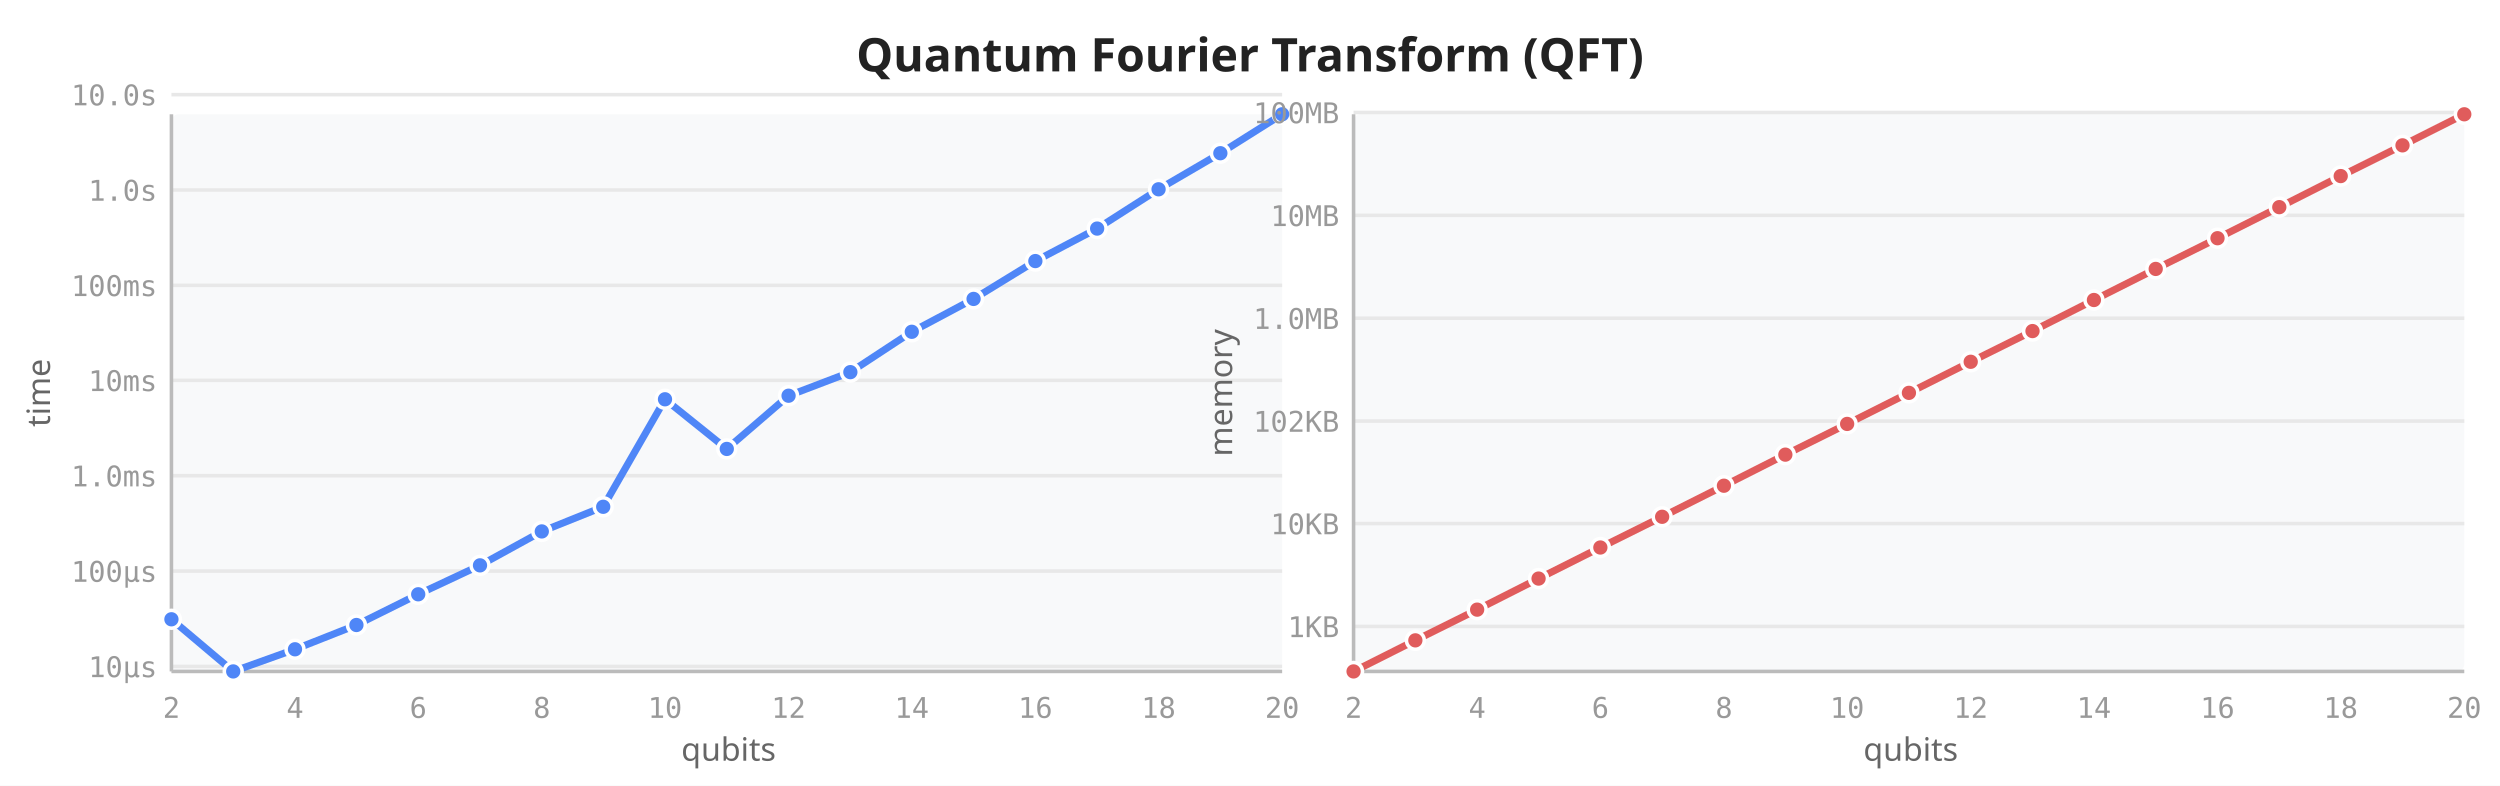
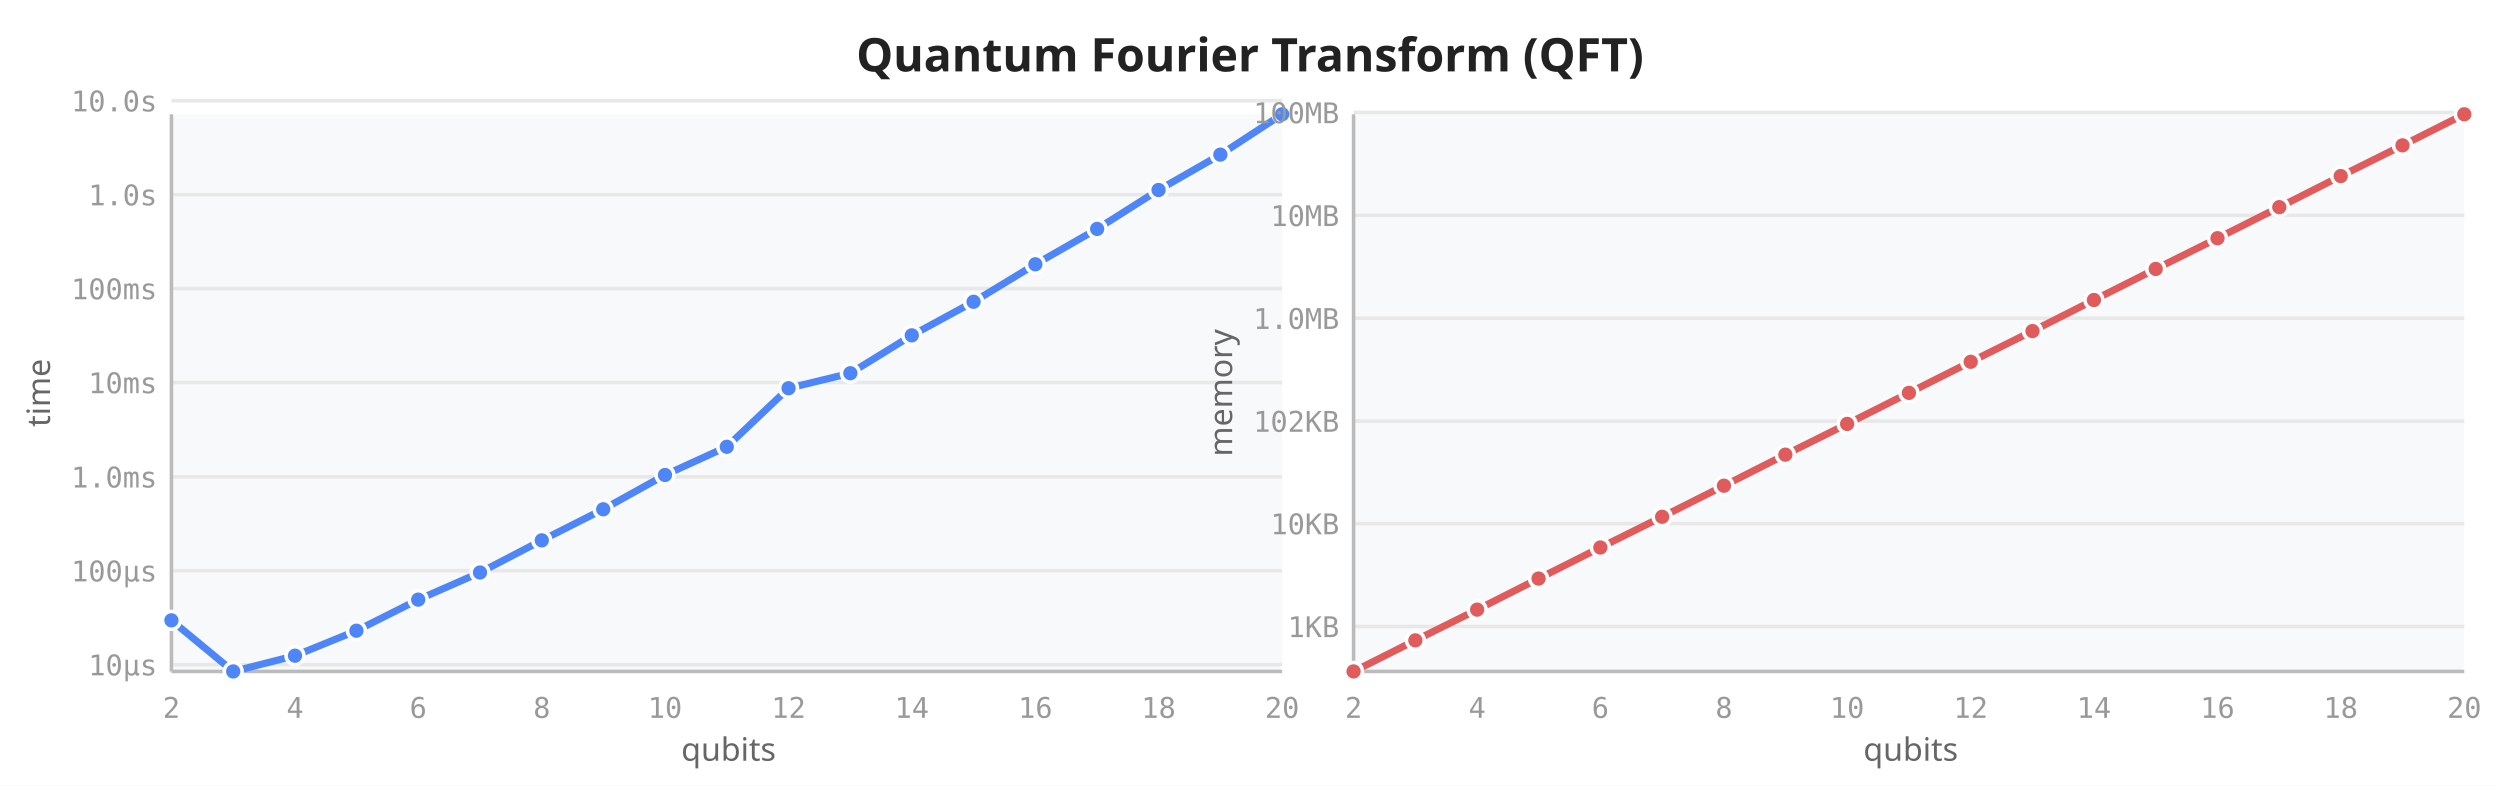
<svg xmlns="http://www.w3.org/2000/svg" viewBox="0 0 700 220" width="700" height="220">
  <rect width="700" height="220" fill="white" />
  <text x="350" y="20" text-anchor="middle" font-size="13" font-weight="600" fill="#222" font-family="sans-serif">Quantum Fourier Transform (QFT)</text>
  <rect x="48" y="32" width="311" height="156" fill="#f8f9fa" rx="2" />
-   <line x1="48" y1="186.6" x2="359" y2="186.6" stroke="#e8e8e8" stroke-width="1" />
-   <line x1="48" y1="159.9" x2="359" y2="159.9" stroke="#e8e8e8" stroke-width="1" />
-   <line x1="48" y1="133.2" x2="359" y2="133.2" stroke="#e8e8e8" stroke-width="1" />
-   <line x1="48" y1="106.5" x2="359" y2="106.5" stroke="#e8e8e8" stroke-width="1" />
-   <line x1="48" y1="79.9" x2="359" y2="79.9" stroke="#e8e8e8" stroke-width="1" />
-   <line x1="48" y1="53.2" x2="359" y2="53.2" stroke="#e8e8e8" stroke-width="1" />
-   <line x1="48" y1="26.5" x2="359" y2="26.5" stroke="#e8e8e8" stroke-width="1" />
+   <line x1="48" y1="186.1" x2="359" y2="186.1" stroke="#e8e8e8" stroke-width="1" />
+   <line x1="48" y1="159.8" x2="359" y2="159.8" stroke="#e8e8e8" stroke-width="1" />
+   <line x1="48" y1="133.5" x2="359" y2="133.5" stroke="#e8e8e8" stroke-width="1" />
+   <line x1="48" y1="107.1" x2="359" y2="107.1" stroke="#e8e8e8" stroke-width="1" />
+   <line x1="48" y1="80.8" x2="359" y2="80.8" stroke="#e8e8e8" stroke-width="1" />
+   <line x1="48" y1="54.5" x2="359" y2="54.5" stroke="#e8e8e8" stroke-width="1" />
+   <line x1="48" y1="28.2" x2="359" y2="28.2" stroke="#e8e8e8" stroke-width="1" />
  <line x1="48" y1="32" x2="48" y2="188" stroke="#bbb" stroke-width="1" />
  <line x1="48" y1="188" x2="359" y2="188" stroke="#bbb" stroke-width="1" />
  <text x="48.0" y="201" text-anchor="middle" font-size="8" fill="#999" font-family="monospace">2</text>
  <text x="82.6" y="201" text-anchor="middle" font-size="8" fill="#999" font-family="monospace">4</text>
  <text x="117.1" y="201" text-anchor="middle" font-size="8" fill="#999" font-family="monospace">6</text>
  <text x="151.7" y="201" text-anchor="middle" font-size="8" fill="#999" font-family="monospace">8</text>
  <text x="186.2" y="201" text-anchor="middle" font-size="8" fill="#999" font-family="monospace">10</text>
  <text x="220.8" y="201" text-anchor="middle" font-size="8" fill="#999" font-family="monospace">12</text>
  <text x="255.3" y="201" text-anchor="middle" font-size="8" fill="#999" font-family="monospace">14</text>
  <text x="289.9" y="201" text-anchor="middle" font-size="8" fill="#999" font-family="monospace">16</text>
  <text x="324.4" y="201" text-anchor="middle" font-size="8" fill="#999" font-family="monospace">18</text>
  <text x="359.0" y="201" text-anchor="middle" font-size="8" fill="#999" font-family="monospace">20</text>
-   <text x="44" y="189.6" text-anchor="end" font-size="8" fill="#999" font-family="monospace">10µs</text>
-   <text x="44" y="162.9" text-anchor="end" font-size="8" fill="#999" font-family="monospace">100µs</text>
-   <text x="44" y="136.2" text-anchor="end" font-size="8" fill="#999" font-family="monospace">1.0ms</text>
-   <text x="44" y="109.5" text-anchor="end" font-size="8" fill="#999" font-family="monospace">10ms</text>
-   <text x="44" y="82.9" text-anchor="end" font-size="8" fill="#999" font-family="monospace">100ms</text>
-   <text x="44" y="56.2" text-anchor="end" font-size="8" fill="#999" font-family="monospace">1.0s</text>
-   <text x="44" y="29.5" text-anchor="end" font-size="8" fill="#999" font-family="monospace">10.0s</text>
+   <text x="44" y="189.1" text-anchor="end" font-size="8" fill="#999" font-family="monospace">10µs</text>
+   <text x="44" y="162.8" text-anchor="end" font-size="8" fill="#999" font-family="monospace">100µs</text>
+   <text x="44" y="136.5" text-anchor="end" font-size="8" fill="#999" font-family="monospace">1.0ms</text>
+   <text x="44" y="110.1" text-anchor="end" font-size="8" fill="#999" font-family="monospace">10ms</text>
+   <text x="44" y="83.8" text-anchor="end" font-size="8" fill="#999" font-family="monospace">100ms</text>
+   <text x="44" y="57.5" text-anchor="end" font-size="8" fill="#999" font-family="monospace">1.0s</text>
+   <text x="44" y="31.2" text-anchor="end" font-size="8" fill="#999" font-family="monospace">10.0s</text>
  <text transform="translate(14,110) rotate(-90)" text-anchor="middle" font-size="9" fill="#666" font-family="sans-serif">time</text>
  <text x="204" y="213" text-anchor="middle" font-size="9" fill="#666" font-family="sans-serif">qubits</text>
-   <path d="M48.0,173.4 L65.3,188.0 L82.6,181.8 L99.8,175.0 L117.1,166.4 L134.4,158.3 L151.7,148.8 L168.9,141.9 L186.2,111.8 L203.5,125.7 L220.8,110.8 L238.1,104.2 L255.3,92.9 L272.6,83.7 L289.9,73.1 L307.2,64.0 L324.4,53.0 L341.7,42.9 L359.0,32.0" fill="none" stroke="#4f86f7" stroke-width="2" stroke-linejoin="round" stroke-linecap="round" />
-   <circle cx="48.0" cy="173.4" r="2.5" fill="#4f86f7" stroke="white" stroke-width="1" />
+   <path d="M48.0,173.7 L65.3,188.0 L82.6,183.6 L99.8,176.6 L117.1,167.9 L134.4,160.3 L151.7,151.3 L168.9,142.6 L186.2,133.0 L203.5,125.1 L220.8,108.7 L238.1,104.5 L255.3,93.9 L272.6,84.5 L289.9,74.0 L307.2,64.1 L324.4,53.2 L341.7,43.3 L359.0,32.0" fill="none" stroke="#4f86f7" stroke-width="2" stroke-linejoin="round" stroke-linecap="round" />
+   <circle cx="48.0" cy="173.7" r="2.5" fill="#4f86f7" stroke="white" stroke-width="1" />
  <circle cx="65.3" cy="188.0" r="2.5" fill="#4f86f7" stroke="white" stroke-width="1" />
-   <circle cx="82.6" cy="181.8" r="2.5" fill="#4f86f7" stroke="white" stroke-width="1" />
-   <circle cx="99.8" cy="175.0" r="2.5" fill="#4f86f7" stroke="white" stroke-width="1" />
-   <circle cx="117.1" cy="166.4" r="2.5" fill="#4f86f7" stroke="white" stroke-width="1" />
-   <circle cx="134.4" cy="158.3" r="2.5" fill="#4f86f7" stroke="white" stroke-width="1" />
-   <circle cx="151.7" cy="148.8" r="2.5" fill="#4f86f7" stroke="white" stroke-width="1" />
-   <circle cx="168.9" cy="141.9" r="2.5" fill="#4f86f7" stroke="white" stroke-width="1" />
-   <circle cx="186.2" cy="111.8" r="2.5" fill="#4f86f7" stroke="white" stroke-width="1" />
-   <circle cx="203.5" cy="125.7" r="2.5" fill="#4f86f7" stroke="white" stroke-width="1" />
-   <circle cx="220.8" cy="110.8" r="2.5" fill="#4f86f7" stroke="white" stroke-width="1" />
-   <circle cx="238.1" cy="104.2" r="2.5" fill="#4f86f7" stroke="white" stroke-width="1" />
-   <circle cx="255.3" cy="92.9" r="2.5" fill="#4f86f7" stroke="white" stroke-width="1" />
-   <circle cx="272.6" cy="83.7" r="2.5" fill="#4f86f7" stroke="white" stroke-width="1" />
-   <circle cx="289.9" cy="73.1" r="2.5" fill="#4f86f7" stroke="white" stroke-width="1" />
-   <circle cx="307.2" cy="64.0" r="2.5" fill="#4f86f7" stroke="white" stroke-width="1" />
-   <circle cx="324.4" cy="53.0" r="2.5" fill="#4f86f7" stroke="white" stroke-width="1" />
-   <circle cx="341.7" cy="42.9" r="2.5" fill="#4f86f7" stroke="white" stroke-width="1" />
+   <circle cx="82.6" cy="183.6" r="2.5" fill="#4f86f7" stroke="white" stroke-width="1" />
+   <circle cx="99.8" cy="176.6" r="2.5" fill="#4f86f7" stroke="white" stroke-width="1" />
+   <circle cx="117.1" cy="167.9" r="2.5" fill="#4f86f7" stroke="white" stroke-width="1" />
+   <circle cx="134.4" cy="160.3" r="2.5" fill="#4f86f7" stroke="white" stroke-width="1" />
+   <circle cx="151.7" cy="151.3" r="2.5" fill="#4f86f7" stroke="white" stroke-width="1" />
+   <circle cx="168.9" cy="142.6" r="2.5" fill="#4f86f7" stroke="white" stroke-width="1" />
+   <circle cx="186.2" cy="133.0" r="2.5" fill="#4f86f7" stroke="white" stroke-width="1" />
+   <circle cx="203.5" cy="125.1" r="2.5" fill="#4f86f7" stroke="white" stroke-width="1" />
+   <circle cx="220.8" cy="108.7" r="2.5" fill="#4f86f7" stroke="white" stroke-width="1" />
+   <circle cx="238.1" cy="104.5" r="2.5" fill="#4f86f7" stroke="white" stroke-width="1" />
+   <circle cx="255.3" cy="93.9" r="2.5" fill="#4f86f7" stroke="white" stroke-width="1" />
+   <circle cx="272.6" cy="84.5" r="2.5" fill="#4f86f7" stroke="white" stroke-width="1" />
+   <circle cx="289.9" cy="74.0" r="2.5" fill="#4f86f7" stroke="white" stroke-width="1" />
+   <circle cx="307.2" cy="64.1" r="2.5" fill="#4f86f7" stroke="white" stroke-width="1" />
+   <circle cx="324.4" cy="53.2" r="2.5" fill="#4f86f7" stroke="white" stroke-width="1" />
+   <circle cx="341.7" cy="43.3" r="2.5" fill="#4f86f7" stroke="white" stroke-width="1" />
  <circle cx="359.0" cy="32.0" r="2.5" fill="#4f86f7" stroke="white" stroke-width="1" />
  <rect x="379" y="32" width="311" height="156" fill="#f8f9fa" rx="2" />
  <line x1="379" y1="175.4" x2="690" y2="175.4" stroke="#e8e8e8" stroke-width="1" />
  <line x1="379" y1="146.6" x2="690" y2="146.6" stroke="#e8e8e8" stroke-width="1" />
  <line x1="379" y1="117.9" x2="690" y2="117.9" stroke="#e8e8e8" stroke-width="1" />
  <line x1="379" y1="89.1" x2="690" y2="89.1" stroke="#e8e8e8" stroke-width="1" />
  <line x1="379" y1="60.3" x2="690" y2="60.3" stroke="#e8e8e8" stroke-width="1" />
  <line x1="379" y1="31.5" x2="690" y2="31.5" stroke="#e8e8e8" stroke-width="1" />
  <line x1="379" y1="32" x2="379" y2="188" stroke="#bbb" stroke-width="1" />
  <line x1="379" y1="188" x2="690" y2="188" stroke="#bbb" stroke-width="1" />
  <text x="379.0" y="201" text-anchor="middle" font-size="8" fill="#999" font-family="monospace">2</text>
  <text x="413.6" y="201" text-anchor="middle" font-size="8" fill="#999" font-family="monospace">4</text>
  <text x="448.1" y="201" text-anchor="middle" font-size="8" fill="#999" font-family="monospace">6</text>
  <text x="482.7" y="201" text-anchor="middle" font-size="8" fill="#999" font-family="monospace">8</text>
  <text x="517.2" y="201" text-anchor="middle" font-size="8" fill="#999" font-family="monospace">10</text>
  <text x="551.8" y="201" text-anchor="middle" font-size="8" fill="#999" font-family="monospace">12</text>
  <text x="586.3" y="201" text-anchor="middle" font-size="8" fill="#999" font-family="monospace">14</text>
  <text x="620.9" y="201" text-anchor="middle" font-size="8" fill="#999" font-family="monospace">16</text>
  <text x="655.4" y="201" text-anchor="middle" font-size="8" fill="#999" font-family="monospace">18</text>
  <text x="690.0" y="201" text-anchor="middle" font-size="8" fill="#999" font-family="monospace">20</text>
  <text x="375" y="178.4" text-anchor="end" font-size="8" fill="#999" font-family="monospace">1KB</text>
  <text x="375" y="149.6" text-anchor="end" font-size="8" fill="#999" font-family="monospace">10KB</text>
  <text x="375" y="120.9" text-anchor="end" font-size="8" fill="#999" font-family="monospace">102KB</text>
  <text x="375" y="92.1" text-anchor="end" font-size="8" fill="#999" font-family="monospace">1.0MB</text>
  <text x="375" y="63.3" text-anchor="end" font-size="8" fill="#999" font-family="monospace">10MB</text>
  <text x="375" y="34.5" text-anchor="end" font-size="8" fill="#999" font-family="monospace">100MB</text>
  <text transform="translate(345,110) rotate(-90)" text-anchor="middle" font-size="9" fill="#666" font-family="sans-serif">memory</text>
  <text x="535" y="213" text-anchor="middle" font-size="9" fill="#666" font-family="sans-serif">qubits</text>
  <path d="M379.0,188.0 L396.3,179.3 L413.6,170.7 L430.8,162.0 L448.1,153.3 L465.4,144.7 L482.7,136.0 L499.9,127.3 L517.2,118.7 L534.5,110.0 L551.8,101.3 L569.1,92.7 L586.3,84.0 L603.6,75.3 L620.9,66.7 L638.2,58.0 L655.4,49.3 L672.7,40.7 L690.0,32.0" fill="none" stroke="#e05c5c" stroke-width="2" stroke-linejoin="round" stroke-linecap="round" />
  <circle cx="379.0" cy="188.0" r="2.5" fill="#e05c5c" stroke="white" stroke-width="1" />
  <circle cx="396.3" cy="179.3" r="2.5" fill="#e05c5c" stroke="white" stroke-width="1" />
  <circle cx="413.6" cy="170.7" r="2.5" fill="#e05c5c" stroke="white" stroke-width="1" />
  <circle cx="430.8" cy="162.0" r="2.5" fill="#e05c5c" stroke="white" stroke-width="1" />
  <circle cx="448.1" cy="153.3" r="2.5" fill="#e05c5c" stroke="white" stroke-width="1" />
  <circle cx="465.4" cy="144.7" r="2.5" fill="#e05c5c" stroke="white" stroke-width="1" />
  <circle cx="482.7" cy="136.0" r="2.5" fill="#e05c5c" stroke="white" stroke-width="1" />
  <circle cx="499.9" cy="127.3" r="2.5" fill="#e05c5c" stroke="white" stroke-width="1" />
  <circle cx="517.2" cy="118.7" r="2.5" fill="#e05c5c" stroke="white" stroke-width="1" />
  <circle cx="534.5" cy="110.0" r="2.5" fill="#e05c5c" stroke="white" stroke-width="1" />
  <circle cx="551.8" cy="101.3" r="2.5" fill="#e05c5c" stroke="white" stroke-width="1" />
  <circle cx="569.1" cy="92.7" r="2.5" fill="#e05c5c" stroke="white" stroke-width="1" />
  <circle cx="586.3" cy="84.0" r="2.5" fill="#e05c5c" stroke="white" stroke-width="1" />
  <circle cx="603.6" cy="75.3" r="2.5" fill="#e05c5c" stroke="white" stroke-width="1" />
  <circle cx="620.9" cy="66.7" r="2.5" fill="#e05c5c" stroke="white" stroke-width="1" />
  <circle cx="638.2" cy="58.0" r="2.5" fill="#e05c5c" stroke="white" stroke-width="1" />
  <circle cx="655.4" cy="49.3" r="2.5" fill="#e05c5c" stroke="white" stroke-width="1" />
  <circle cx="672.7" cy="40.7" r="2.5" fill="#e05c5c" stroke="white" stroke-width="1" />
  <circle cx="690.0" cy="32.0" r="2.5" fill="#e05c5c" stroke="white" stroke-width="1" />
</svg>
